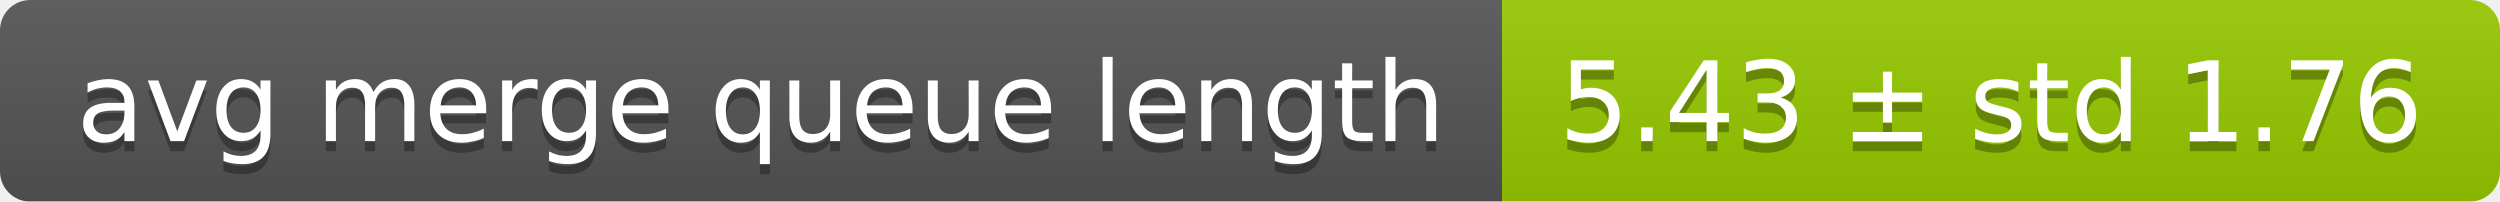
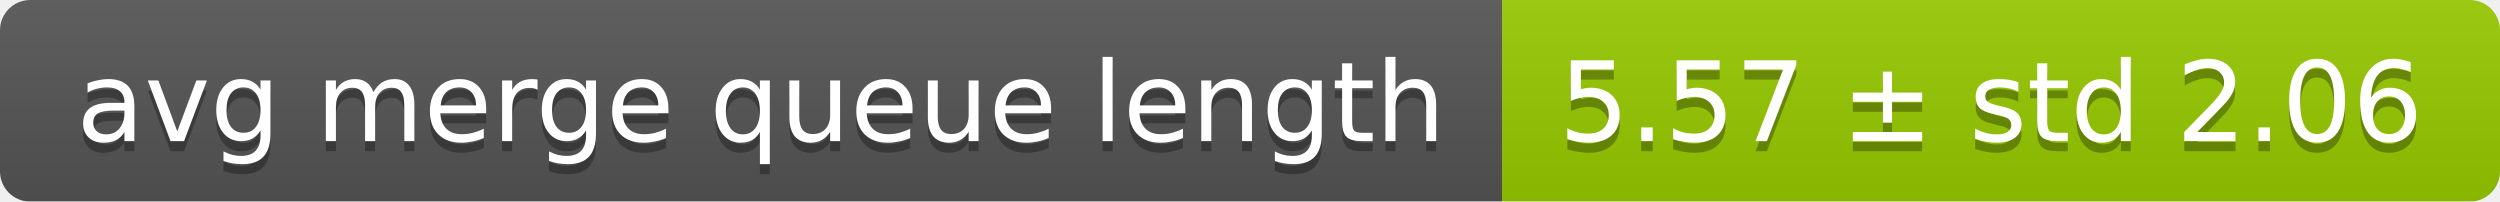
<svg xmlns="http://www.w3.org/2000/svg" width="248" height="20">
  <linearGradient id="smooth" x2="0" y2="100%">
    <stop offset="0" stop-color="#bbb" stop-opacity=".1" />
    <stop offset="1" stop-opacity=".1" />
  </linearGradient>
  <mask id="round">
    <rect width="248" height="20" rx="3" fill="#fff" />
  </mask>
  <g mask="url(#round)">
    <rect width="149" height="20" fill="#555" />
    <rect x="149" width="99" height="20" fill="#97ca00" />
    <rect width="248" height="20" fill="url(#smooth)" />
  </g>
  <g fill="#fff" text-anchor="middle" font-family="DejaVu Sans,Verdana,Geneva,sans-serif" font-size="11">
    <text x="75.5" y="15" fill="#010101" fill-opacity=".3">avg merge queue length</text>
    <text x="75.5" y="14">avg merge queue length</text>
-     <text x="197.5" y="15" fill="#010101" fill-opacity=".3">5.43 ± std 1.76</text>
-     <text x="197.5" y="14">5.43 ± std 1.76</text>
+     <text x="197.5" y="15" fill="#010101" fill-opacity=".3">5.57 ± std 2.06</text>
+     <text x="197.5" y="14">5.57 ± std 2.06</text>
  </g>
</svg>
